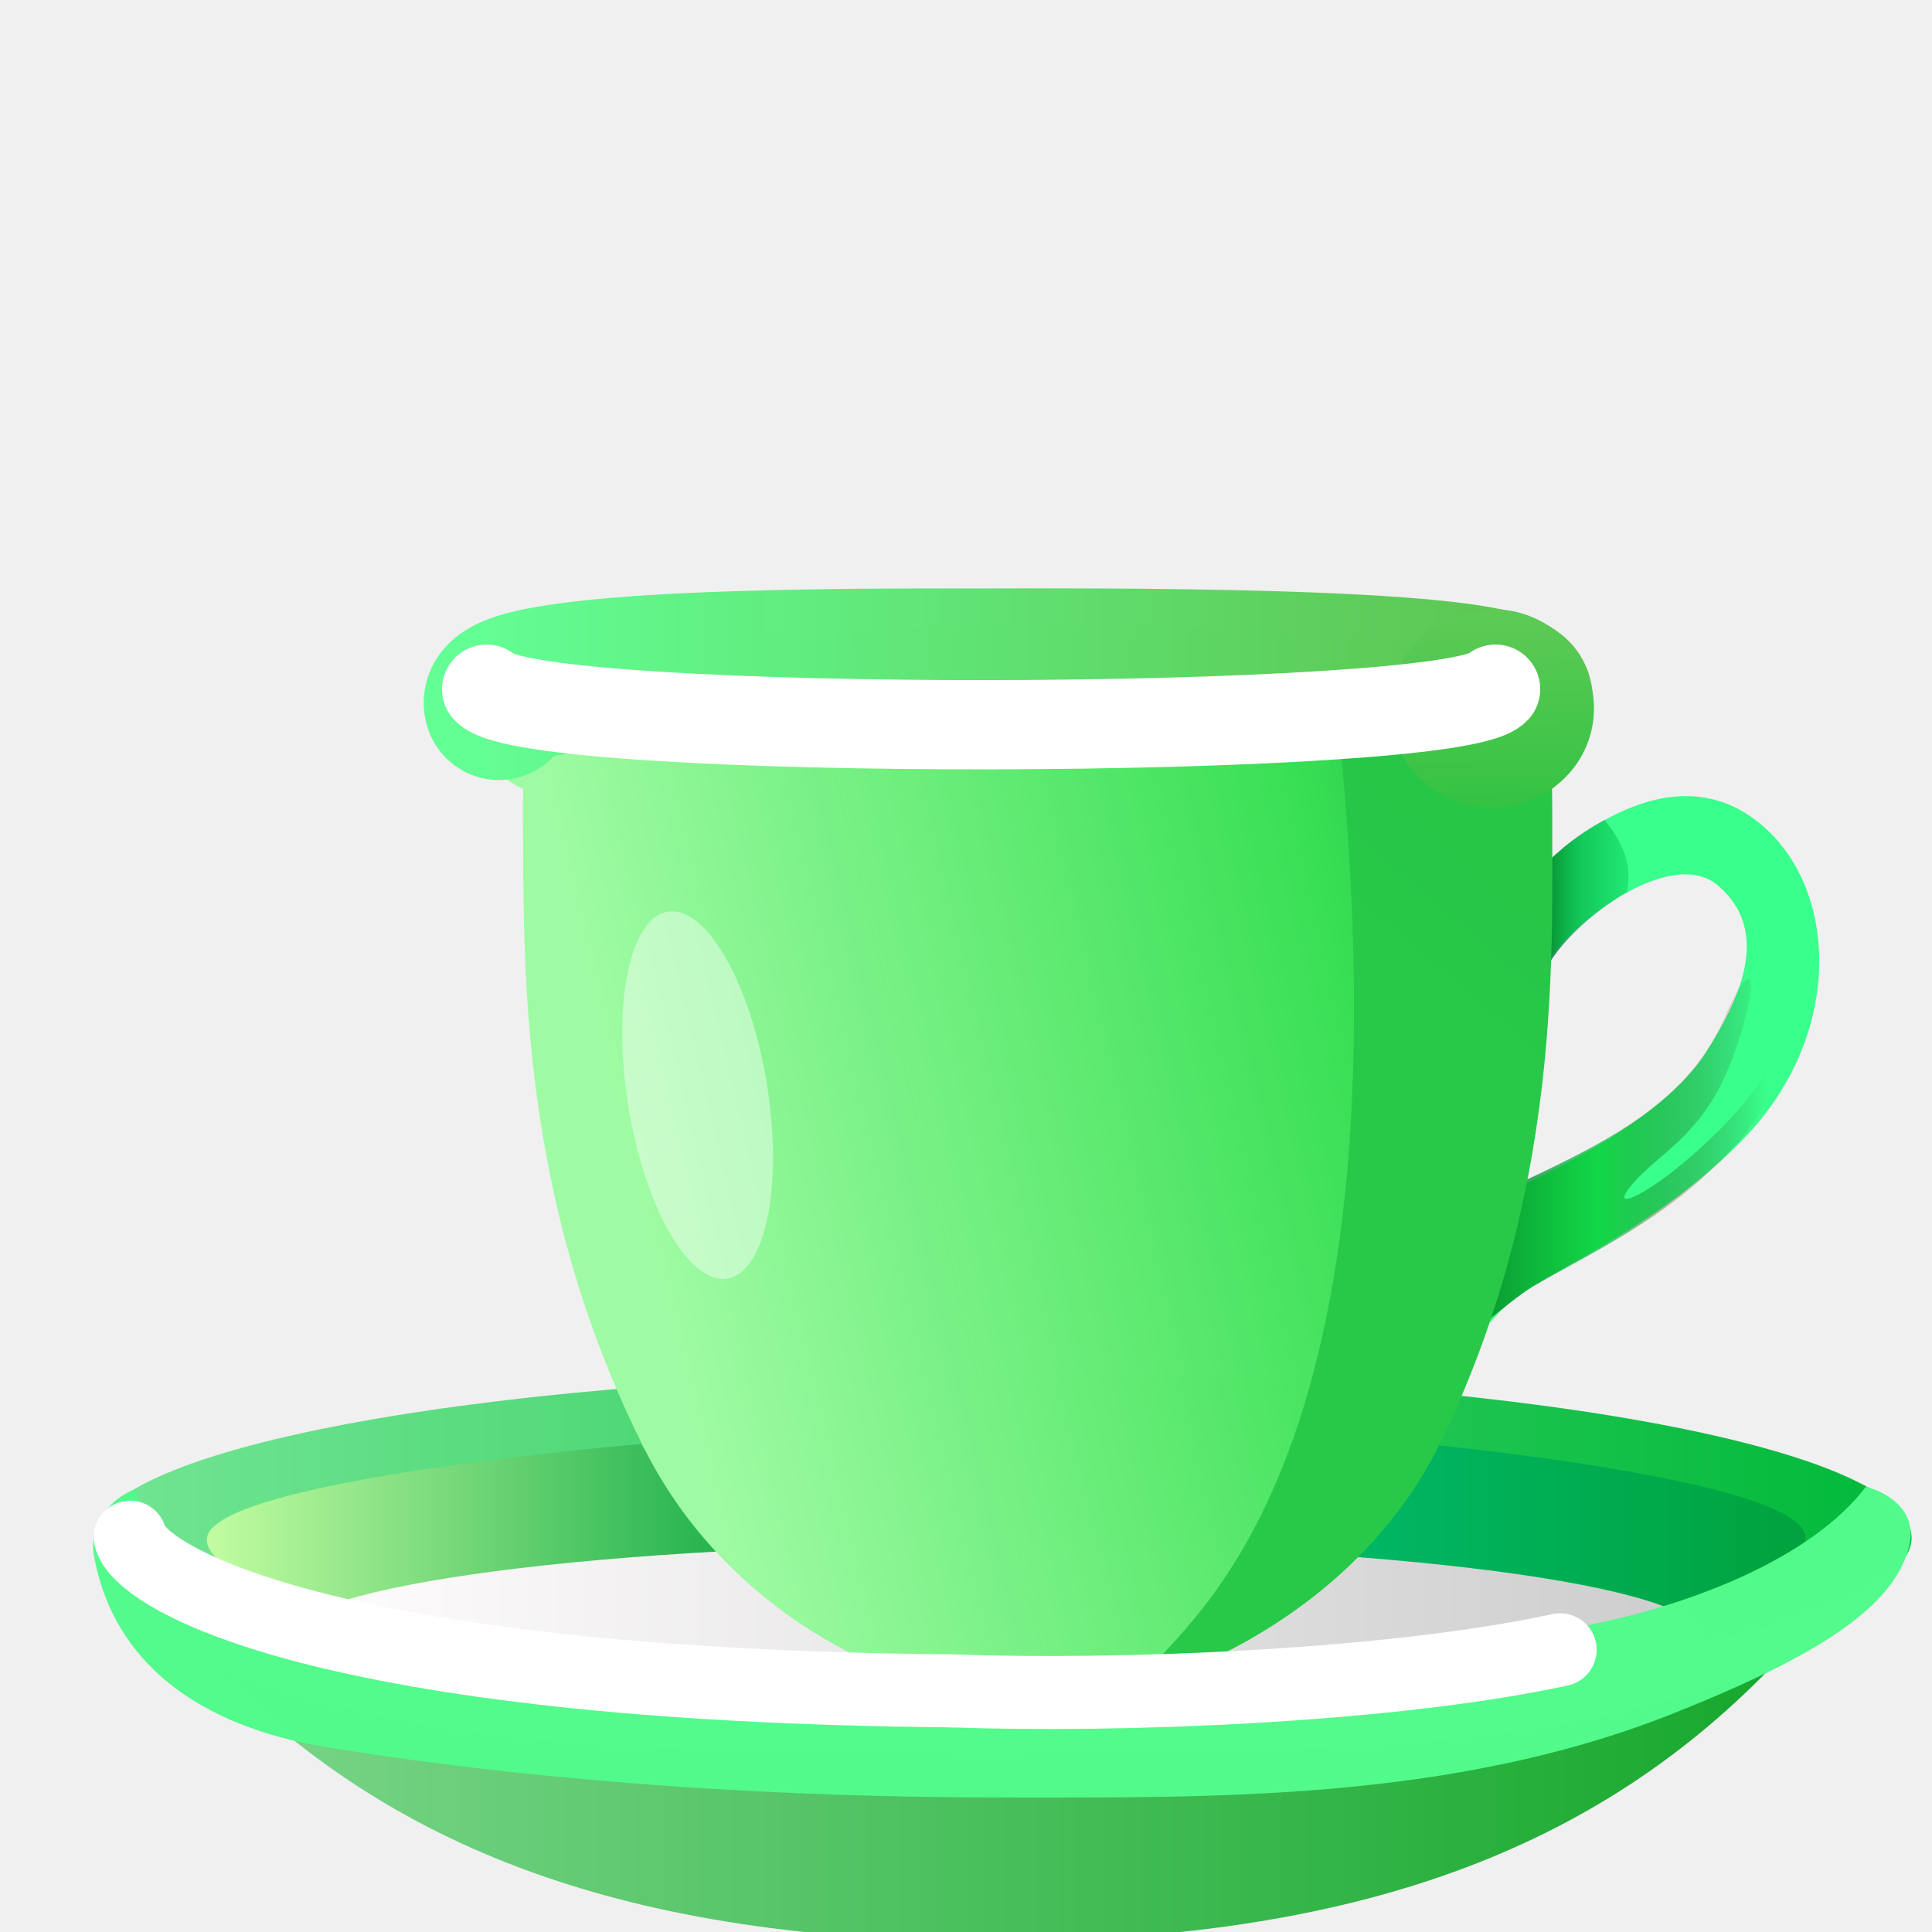
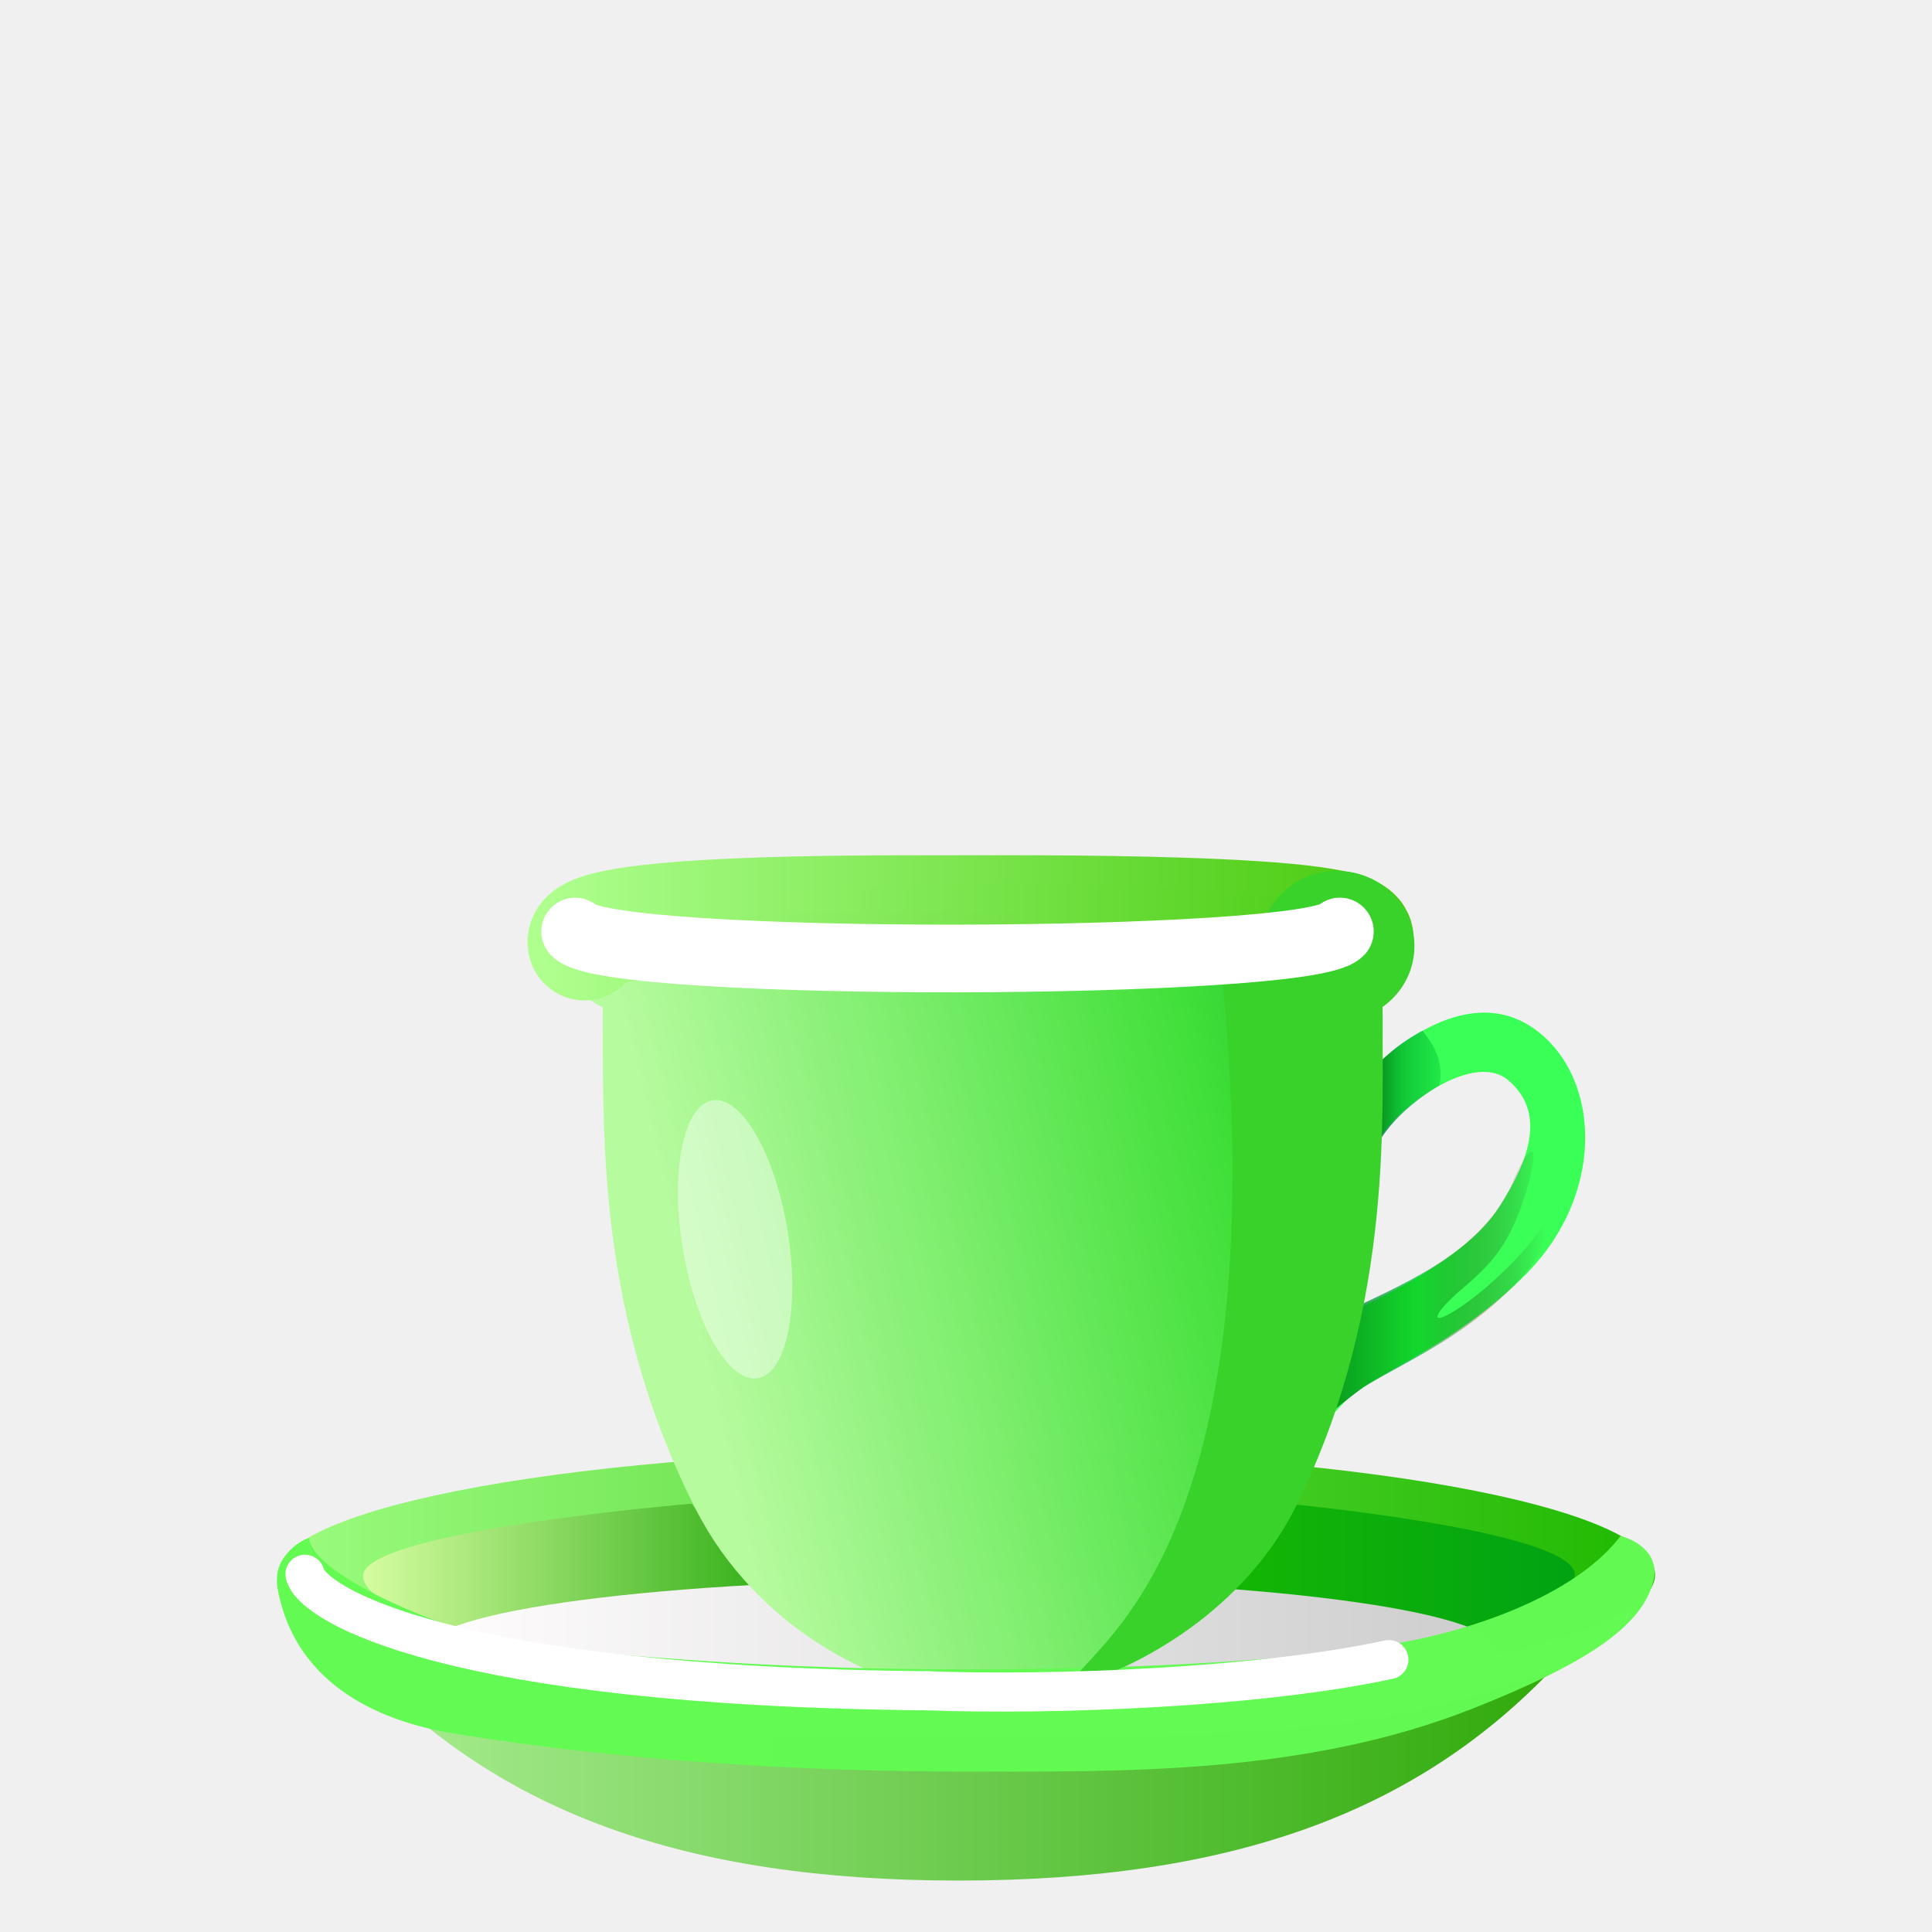
<svg xmlns="http://www.w3.org/2000/svg" xmlns:xlink="http://www.w3.org/1999/xlink" width="90" height="90" viewBox="0 0 23.812 23.812" version="1.1" id="svg2787">
  <defs id="defs2784">
-     <linearGradient id="linearGradient23646">
-       <stop style="stop-color:#35c344;stop-opacity:1;" offset="0" id="stop23642" />
-       <stop style="stop-color:#5dca56;stop-opacity:1;" offset="1" id="stop23644" />
-     </linearGradient>
-     <linearGradient id="linearGradient17113">
-       <stop style="stop-color:#28c949;stop-opacity:1;" offset="0" id="stop17109" />
-       <stop style="stop-color:#27c648;stop-opacity:1;" offset="0.497" id="stop17117" />
-       <stop style="stop-color:#27c645;stop-opacity:1;" offset="1" id="stop17111" />
+     <linearGradient id="linearGradient38941">
+       <stop style="stop-color:#000000;stop-opacity:1;" offset="0" id="stop38937" />
+       <stop style="stop-color:#000000;stop-opacity:0;" offset="1" id="stop38939" />
    </linearGradient>
    <linearGradient id="linearGradient9308">
-       <stop style="stop-color:#7bd68a;stop-opacity:1;" offset="0" id="stop9306" />
-       <stop style="stop-color:#17a82d;stop-opacity:0.998;" offset="1" id="stop9304" />
+       <stop style="stop-color:#a9ed91;stop-opacity:1;" offset="0" id="stop9306" />
+       <stop style="stop-color:#30aa0b;stop-opacity:0.998;" offset="1" id="stop9304" />
    </linearGradient>
    <linearGradient id="linearGradient116948">
-       <stop style="stop-color:#63ff95;stop-opacity:1;" offset="0" id="stop116944" />
-       <stop style="stop-color:#5cc24d;stop-opacity:0.993;" offset="1" id="stop116946" />
+       <stop style="stop-color:#aeff8d;stop-opacity:1;" offset="0" id="stop116944" />
+       <stop style="stop-color:#47ca0d;stop-opacity:0.993;" offset="1" id="stop116946" />
    </linearGradient>
    <linearGradient id="linearGradient108022">
-       <stop style="stop-color:#9ffba3;stop-opacity:1;" offset="0.043" id="stop108016" />
-       <stop style="stop-color:#37df53;stop-opacity:0.995;" offset="0.738" id="stop108018" />
-       <stop style="stop-color:#1cb640;stop-opacity:0.996;" offset="0.967" id="stop108020" />
+       <stop style="stop-color:#b7fb9f;stop-opacity:1;" offset="0.043" id="stop108016" />
+       <stop style="stop-color:#3edf37;stop-opacity:0.995;" offset="0.738" id="stop108018" />
+       <stop style="stop-color:#1cb62f;stop-opacity:0.996;" offset="0.967" id="stop108020" />
    </linearGradient>
    <linearGradient id="linearGradient98243">
-       <stop style="stop-color:#00a23b;stop-opacity:0.998;" offset="0" id="stop98241" />
-       <stop style="stop-color:#c8ffa5;stop-opacity:1;" offset="1" id="stop98239" />
+       <stop style="stop-color:#16a200;stop-opacity:0.998;" offset="0" id="stop98241" />
+       <stop style="stop-color:#dbffa5;stop-opacity:1;" offset="1" id="stop98239" />
    </linearGradient>
    <linearGradient id="linearGradient98115">
-       <stop style="stop-color:#72e593;stop-opacity:1;" offset="0" id="stop98111" />
-       <stop style="stop-color:#00b939;stop-opacity:1;" offset="1" id="stop98113" />
+       <stop style="stop-color:#9cfc7f;stop-opacity:1;" offset="0" id="stop98111" />
+       <stop style="stop-color:#20b900;stop-opacity:1;" offset="1" id="stop98113" />
    </linearGradient>
    <linearGradient xlink:href="#linearGradient29522" id="linearGradient31309" gradientUnits="userSpaceOnUse" gradientTransform="matrix(0.7932409,-0.6089079,0.7932409,0.6089079,4.892518,-8.867114)" x1="14.228" y1="-29.19" x2="3.659" y2="-18.62" />
    <linearGradient id="linearGradient29522">
      <stop style="stop-color:#d4a125;stop-opacity:1;" offset="0" id="stop29518" />
      <stop style="stop-color:#edd495;stop-opacity:1;" offset="1" id="stop29520" />
    </linearGradient>
    <linearGradient xlink:href="#linearGradient29522" id="linearGradient31385" gradientUnits="userSpaceOnUse" gradientTransform="matrix(-0.7932409,-0.6089079,-0.7932409,0.6089079,5.107999,-8.867114)" x1="14.228" y1="-29.19" x2="3.659" y2="-18.62" />
    <linearGradient xlink:href="#linearGradient29522" id="linearGradient29605" gradientUnits="userSpaceOnUse" gradientTransform="matrix(0.8001375,-0.6190755,0.8001375,0.6190755,17.50946,-0.3688092)" x1="14.228" y1="-29.19" x2="3.659" y2="-18.62" />
    <linearGradient id="linearGradient21068">
      <stop style="stop-color:#19723e;stop-opacity:1;" offset="0" id="stop21062" />
      <stop style="stop-color:#2dcf67;stop-opacity:0.824;" offset="0.515" id="stop21064" />
      <stop style="stop-color:#cf2d2d;stop-opacity:0;" offset="1" id="stop21066" />
    </linearGradient>
    <linearGradient id="linearGradient21076">
      <stop style="stop-color:#1e884f;stop-opacity:1;" offset="0.038" id="stop21070" />
      <stop style="stop-color:#17b682;stop-opacity:0.749;" offset="0.455" id="stop21072" />
      <stop style="stop-color:#69dec4;stop-opacity:0.7;" offset="1" id="stop21074" />
    </linearGradient>
-     <radialGradient xlink:href="#linearGradient10987" id="radialGradient10989" cx="182.714" cy="129.24" fx="182.714" fy="129.24" r="73.186" gradientTransform="matrix(0.1459242,-0.00321448,0.00112825,0.04982063,-17.48404,14.95653)" gradientUnits="userSpaceOnUse" />
+     <radialGradient xlink:href="#linearGradient10987" id="radialGradient10989" cx="182.714" cy="129.24" fx="182.714" fy="129.24" r="73.186" gradientTransform="matrix(0.1105985,-0.00243631,8.5512011e-4,0.03775991,-10.70803,16.37947)" gradientUnits="userSpaceOnUse" />
    <linearGradient id="linearGradient10987">
      <stop style="stop-color:#b6fed6;stop-opacity:0.998;" offset="0" id="stop10985" />
      <stop style="stop-color:#01ee75;stop-opacity:1;" offset="1" id="stop10983" />
    </linearGradient>
-     <linearGradient xlink:href="#linearGradient25653" id="linearGradient25655" x1="236.925" y1="58.199" x2="274.217" y2="58.199" gradientUnits="userSpaceOnUse" gradientTransform="matrix(0.1948175,0,0,0.1787159,-30.96808,8.667164)" />
+     <linearGradient xlink:href="#linearGradient25653" id="linearGradient25655" x1="236.925" y1="58.199" x2="274.217" y2="58.199" gradientUnits="userSpaceOnUse" gradientTransform="matrix(0.1476555,0,0,0.1354519,-20.92782,11.61265)" />
    <linearGradient id="linearGradient25653">
-       <stop style="stop-color:#00bc70;stop-opacity:1;" offset="0" id="stop25649" />
-       <stop style="stop-color:#00a23b;stop-opacity:0.998;" offset="1" id="stop25651" />
+       <stop style="stop-color:#19bc00;stop-opacity:1;" offset="0" id="stop25649" />
+       <stop style="stop-color:#00a214;stop-opacity:0.998;" offset="1" id="stop25651" />
    </linearGradient>
-     <linearGradient xlink:href="#linearGradient25665" id="linearGradient25667" x1="175.371" y1="67.037" x2="264.754" y2="67.037" gradientUnits="userSpaceOnUse" gradientTransform="matrix(0.1948145,0,0,0.08206342,-30.60122,14.66624)" />
+     <linearGradient xlink:href="#linearGradient25665" id="linearGradient25667" x1="175.371" y1="67.037" x2="264.754" y2="67.037" gradientUnits="userSpaceOnUse" gradientTransform="matrix(0.1476532,0,0,0.06219728,-20.64977,16.15945)" />
    <linearGradient id="linearGradient25665">
      <stop style="stop-color:#fffdfd;stop-opacity:1;" offset="0" id="stop25661" />
      <stop style="stop-color:#cdcdcd;stop-opacity:1;" offset="1" id="stop25663" />
    </linearGradient>
    <linearGradient xlink:href="#linearGradient21068" id="linearGradient24354" gradientUnits="userSpaceOnUse" gradientTransform="matrix(0.8520488,0,0,0.8945853,-0.739344,-1.340035)" x1="22.327" y1="17.517" x2="28.831" y2="17.517" />
    <linearGradient xlink:href="#linearGradient21076" id="linearGradient24356" gradientUnits="userSpaceOnUse" gradientTransform="matrix(0.8520488,0,0,0.8945853,-0.739344,-1.340035)" x1="24.563" y1="12.671" x2="26.244" y2="12.671" />
-     <linearGradient xlink:href="#linearGradient98115" id="linearGradient98117" x1="1.156" y1="19.251" x2="23.559" y2="19.251" gradientUnits="userSpaceOnUse" gradientTransform="translate(0,-0.2976567)" />
-     <linearGradient xlink:href="#linearGradient98243" id="linearGradient98211" gradientUnits="userSpaceOnUse" gradientTransform="matrix(-0.2141661,0,0,0.1787159,61.05535,8.685354)" x1="236.925" y1="58.199" x2="274.217" y2="58.199" />
-     <linearGradient xlink:href="#linearGradient108022" id="linearGradient108013" gradientUnits="userSpaceOnUse" x1="5.924" y1="9.743" x2="19.575" y2="9.743" gradientTransform="matrix(0.9883157,0,-0.2352012,-1,2.360859,18.68471)" />
-     <linearGradient xlink:href="#linearGradient116948" id="linearGradient115056" gradientUnits="userSpaceOnUse" gradientTransform="matrix(0.9822241,0,0,-1.106462,-0.05332639,18.82627)" x1="5.767" y1="9.393" x2="19.633" y2="9.393" />
-     <linearGradient xlink:href="#linearGradient9308" id="linearGradient9310" x1="2.53" y1="21.626" x2="21.87" y2="21.626" gradientUnits="userSpaceOnUse" gradientTransform="matrix(1,0,0,1.331871,0.03209934,-6.602161)" />
-     <linearGradient xlink:href="#linearGradient17113" id="linearGradient17115" x1="16.579" y1="12.033" x2="18.801" y2="9.454" gradientUnits="userSpaceOnUse" />
-     <linearGradient xlink:href="#linearGradient23646" id="linearGradient23648" x1="18.57" y1="9.889" x2="18.523" y2="7.574" gradientUnits="userSpaceOnUse" />
+     <linearGradient xlink:href="#linearGradient98115" id="linearGradient98117" x1="1.156" y1="19.251" x2="23.559" y2="19.251" gradientUnits="userSpaceOnUse" gradientTransform="matrix(0.7579172,0,0,0.7579172,2.543422,4.81806)" />
+     <linearGradient xlink:href="#linearGradient98243" id="linearGradient98211" gradientUnits="userSpaceOnUse" gradientTransform="matrix(-0.1623202,0,0,0.1354519,48.81832,11.62644)" x1="236.925" y1="58.199" x2="274.217" y2="58.199" />
+     <linearGradient xlink:href="#linearGradient108022" id="linearGradient108013" gradientUnits="userSpaceOnUse" x1="5.924" y1="9.743" x2="19.575" y2="9.743" gradientTransform="matrix(0.7490615,0,-0.178263,-0.7579172,4.332758,19.20512)" />
+     <linearGradient xlink:href="#linearGradient116948" id="linearGradient115056" gradientUnits="userSpaceOnUse" gradientTransform="matrix(0.7444445,0,0,-0.8386065,2.503005,19.31241)" x1="5.767" y1="9.393" x2="19.633" y2="9.393" />
+     <linearGradient xlink:href="#linearGradient9308" id="linearGradient9310" x1="2.53" y1="21.626" x2="21.87" y2="21.626" gradientUnits="userSpaceOnUse" gradientTransform="matrix(0.7579172,0,0,1.009448,2.567751,0.03976765)" />
+     <linearGradient xlink:href="#linearGradient87426" id="linearGradient87428" x1="5.486" y1="8.979" x2="11.86" y2="13.141" gradientUnits="userSpaceOnUse" />
+     <linearGradient id="linearGradient87426">
+       <stop style="stop-color:#befc00;stop-opacity:0.996;" offset="0" id="stop87424" />
+       <stop style="stop-color:#90be01;stop-opacity:1;" offset="1" id="stop87422" />
+     </linearGradient>
+     <linearGradient xlink:href="#linearGradient87400" id="linearGradient87402" x1="12.634" y1="13.584" x2="22.543" y2="6.943" gradientUnits="userSpaceOnUse" />
+     <linearGradient id="linearGradient87400">
+       <stop style="stop-color:#85a916;stop-opacity:1;" offset="0" id="stop87396" />
+       <stop style="stop-color:#c4ff09;stop-opacity:1;" offset="0.881" id="stop87398" />
+     </linearGradient>
+     <linearGradient xlink:href="#linearGradient15170" id="linearGradient15172" x1="-15.649" y1="17.282" x2="2.072" y2="20.393" gradientUnits="userSpaceOnUse" gradientTransform="matrix(0.5499997,0,0,0.5417149,16.95317,11.51363)" />
+     <linearGradient id="linearGradient15170">
+       <stop style="stop-color:#dccd9a;stop-opacity:1;" offset="0" id="stop15166" />
+       <stop style="stop-color:#aa4400;stop-opacity:0.938;" offset="1" id="stop15168" />
+     </linearGradient>
+     <linearGradient xlink:href="#linearGradient17471" id="linearGradient17473" x1="-17.019" y1="7.672" x2="3.442" y2="7.672" gradientUnits="userSpaceOnUse" gradientTransform="matrix(0.5499997,0,0,0.359645,16.95317,13.07209)" />
+     <linearGradient id="linearGradient17471">
+       <stop style="stop-color:#fae8c9;stop-opacity:1;" offset="0" id="stop17467" />
+       <stop style="stop-color:#dc8427;stop-opacity:1;" offset="1" id="stop17469" />
+     </linearGradient>
+     <linearGradient xlink:href="#linearGradient21349" id="linearGradient21351" x1="-15.673" y1="6.808" x2="2.096" y2="6.808" gradientUnits="userSpaceOnUse" gradientTransform="matrix(0.5499997,0,0,0.3543472,16.95317,13.10631)" />
+     <linearGradient id="linearGradient21349">
+       <stop style="stop-color:#c38e66;stop-opacity:1;" offset="0" id="stop21345" />
+       <stop style="stop-color:#8b5b37;stop-opacity:1;" offset="1" id="stop21347" />
+     </linearGradient>
+     <linearGradient xlink:href="#linearGradient87416" id="linearGradient87418" x1="2.73" y1="14.34" x2="13.008" y2="14.34" gradientUnits="userSpaceOnUse" />
+     <linearGradient id="linearGradient87416">
+       <stop style="stop-color:#baf500;stop-opacity:0.996;" offset="0" id="stop87414" />
+       <stop style="stop-color:#84a816;stop-opacity:1;" offset="1" id="stop87412" />
+     </linearGradient>
+     <linearGradient xlink:href="#linearGradient83676" id="linearGradient83678" x1="-7.541" y1="6.482" x2="5.622" y2="6.482" gradientUnits="userSpaceOnUse" gradientTransform="matrix(0.7236181,0,0,1,13.92875,11.04488)" />
+     <linearGradient id="linearGradient83676">
+       <stop style="stop-color:#dbbc94;stop-opacity:1;" offset="0" id="stop83674" />
+       <stop style="stop-color:#d2ac84;stop-opacity:1;" offset="0.396" id="stop83751" />
+       <stop style="stop-color:#8e310a;stop-opacity:1;" offset="1" id="stop83672" />
+     </linearGradient>
+     <linearGradient xlink:href="#linearGradient87436" id="linearGradient87438" x1="6.216" y1="18.923" x2="12.706" y2="15.275" gradientUnits="userSpaceOnUse" />
+     <linearGradient id="linearGradient87436">
+       <stop style="stop-color:#c6ff0e;stop-opacity:1;" offset="0" id="stop87434" />
+       <stop style="stop-color:#93ba18;stop-opacity:1;" offset="1" id="stop87432" />
+     </linearGradient>
+     <linearGradient xlink:href="#linearGradient87408" id="linearGradient87410" x1="13.695" y1="13.447" x2="22.657" y2="13.447" gradientUnits="userSpaceOnUse" />
+     <linearGradient id="linearGradient87408">
+       <stop style="stop-color:#96be19;stop-opacity:1;" offset="0" id="stop87404" />
+       <stop style="stop-color:#bffe00;stop-opacity:0.998;" offset="1" id="stop87406" />
+     </linearGradient>
+     <linearGradient xlink:href="#linearGradient87446" id="linearGradient87448" x1="13.084" y1="15.912" x2="11.437" y2="21.01" gradientUnits="userSpaceOnUse" />
+     <linearGradient id="linearGradient87446">
+       <stop style="stop-color:#56a216;stop-opacity:1;" offset="0" id="stop87442" />
+       <stop style="stop-color:#89ff03;stop-opacity:1;" offset="0.754" id="stop87444" />
+       <stop style="stop-color:#97ff21;stop-opacity:1;" offset="0.99" id="stop32348" />
+     </linearGradient>
+     <radialGradient xlink:href="#linearGradient88274" id="radialGradient23030-7-7-2-0-2" cx="15.861" cy="-2.631" fx="15.861" fy="-2.631" r="1.865" gradientTransform="matrix(1.222499,0.3662561,-0.880079,1.182931,-13.53777,3.53111)" gradientUnits="userSpaceOnUse" />
+     <linearGradient id="linearGradient88274">
+       <stop style="stop-color:#ffe509;stop-opacity:1;" offset="0" id="stop88268" />
+       <stop style="stop-color:#ffdd09;stop-opacity:1;" offset="0.23" id="stop91651" />
+       <stop style="stop-color:#ff2121;stop-opacity:1;" offset="0.593" id="stop88272" />
+     </linearGradient>
+     <radialGradient xlink:href="#linearGradient88274" id="radialGradient23030-7-7-2-0-2-6" cx="15.861" cy="-2.631" fx="15.861" fy="-2.631" r="1.865" gradientTransform="matrix(1.222499,0.3662561,-0.880079,1.182931,-13.53777,3.53111)" gradientUnits="userSpaceOnUse" />
+     <radialGradient xlink:href="#linearGradient88274" id="radialGradient23030-7-7-2-0-2-6-0" cx="15.861" cy="-2.631" fx="15.861" fy="-2.631" r="1.865" gradientTransform="matrix(1.222499,0.3662561,-0.880079,1.182931,-13.53777,3.53111)" gradientUnits="userSpaceOnUse" />
+     <linearGradient xlink:href="#linearGradient38941" id="linearGradient38943" x1="6.512" y1="11.435" x2="17.422" y2="11.435" gradientUnits="userSpaceOnUse" />
  </defs>
  <g id="layer1">
-     <path id="path2261" style="fill:url(#linearGradient9310);fill-opacity:1;fill-rule:evenodd;stroke-width:0.035" d="m 2.562,20.475 c 2.204,2.319 5.184,3.451 9.67,3.451 4.486,-7e-6 7.466,-1.132 9.67,-3.451 -2.878,1.255 -6.437,1.075 -9.67,1.126 -3.233,-0.051 -6.792,0.129 -9.67,-1.126 z" />
    <g id="g117847" transform="translate(-85.68201,-18.42902)">
      <path id="rect29651" style="fill:#b89644;fill-opacity:1;fill-rule:evenodd;stroke-width:0.253" d="m -35.605,27.319 c -0.493,-1e-6 -0.985,0.145 -1.362,0.435 l -11.147,8.557 h 0.002 V 52.708 h 25.015 V 36.311 h 0.002 L -34.243,27.754 c -0.377,-0.29 -0.87,-0.435 -1.363,-0.435 z" />
      <rect style="mix-blend-mode:multiply;fill:#ddd3d3;fill-opacity:1;fill-rule:evenodd;stroke-width:0.259" id="rect31549-1" width="22.808" height="19.408" x="-46.973" y="31.063" />
      <rect style="fill:#ffffff;fill-rule:evenodd;stroke-width:0.265" id="rect31549" width="22.101" height="20.893" x="-46.656" y="31.253" />
      <text xml:space="preserve" style="font-style:normal;font-weight:normal;font-size:15.525px;line-height:1.25;font-family:sans-serif;fill:#000000;fill-opacity:1;stroke:none;stroke-width:0.243" x="-31.271" y="52.283" id="text33454" transform="matrix(0.9981024,0.2998089,-0.2238531,0.9346605,0,0)">
        <tspan id="tspan33452" style="font-style:normal;font-variant:normal;font-weight:bold;font-stretch:normal;font-size:15.525px;font-family:Amiri;-inkscape-font-specification:'Amiri Bold';fill:#ff2e2e;fill-opacity:1;stroke-width:0.243" x="-31.271" y="52.283">@</tspan>
      </text>
      <path id="path31562" style="mix-blend-mode:normal;fill:#c5a761;fill-opacity:1;stroke:#000000;stroke-width:0;stroke-linecap:butt;stroke-linejoin:miter;stroke-dasharray:none;stroke-opacity:1" d="m -24.548,36.496 -11.088,7.975 -11.019,-7.925 v 2.948 l 9.954,8.797 h 1.995 l -0.003,-0.05 h 0.208 l 9.953,-8.798 z" />
      <g id="g31560" transform="matrix(1,0,0,0.991651,-40.60526,66.98862)">
        <g id="g31553">
          <path id="rect29033-76-4" style="fill:url(#linearGradient31309);fill-opacity:1;fill-rule:evenodd;stroke-width:0.295" d="m -7.509,-30.936 v 16.535 c 0.453,10e-7 0.906,-0.133 1.253,-0.399 l 10.25,-7.868 -10.25,-7.868 c -0.347,-0.266 -0.8,-0.399 -1.253,-0.399 z" />
          <path id="rect29033-76-4-0" style="fill:url(#linearGradient31385);fill-opacity:1;fill-rule:evenodd;stroke-width:0.295" d="m 17.51,-30.936 v 16.535 c -0.453,10e-7 -0.906,-0.133 -1.253,-0.399 L 6.007,-22.668 16.257,-30.537 c 0.347,-0.266 0.8,-0.399 1.253,-0.399 z" />
        </g>
        <path id="rect29033-76-0" style="fill:#b89644;fill-opacity:1;fill-rule:evenodd;stroke-width:0.319" d="m 5,-23.668 c -0.473,-1e-6 -0.945,0.149 -1.307,0.448 l -10.696,8.82 H 17.003 L 6.307,-23.221 C 5.945,-23.519 5.473,-23.668 5,-23.668 Z" />
        <path id="rect29033-76" style="fill:url(#linearGradient29605);fill-opacity:1;fill-rule:evenodd;stroke-width:0.299" d="m 5,-22.806 c -0.457,-1e-6 -0.913,0.135 -1.264,0.406 l -10.339,8 H 16.603 L 6.264,-22.4 c -0.35,-0.271 -0.807,-0.406 -1.264,-0.406 z" />
      </g>
    </g>
-     <ellipse style="fill:url(#linearGradient98117);fill-opacity:1;fill-rule:evenodd;stroke-width:0.048" id="path2228-4" cx="12.358" cy="18.953" rx="11.202" ry="2.025" />
-     <path style="fill:url(#radialGradient10989);fill-opacity:1;fill-rule:evenodd;stroke-width:0.047" id="path2228" d="m 22.979,19.016 a 10.682,1.447 0 0 1 -0.026,0.1 L 12.297,19.016 Z" />
-     <path style="fill:url(#linearGradient25655);fill-opacity:1;stroke:#e8e8e8;stroke-width:0;stroke-linecap:square;stroke-linejoin:round;stroke-miterlimit:8;stroke-dasharray:none;stroke-opacity:1;paint-order:fill markers stroke;stop-color:#000000" d="m 17.392,17.78 c 0,0 4.778,0.435 4.86,1.158 0.057,0.498 -1.941,1.597 -5.721,1.347 -2.876,-0.19 -0.234,-0.894 -0.234,-0.894 z" id="path25647" />
-     <path style="fill:url(#linearGradient98211);fill-opacity:1;stroke:#e8e8e8;stroke-width:0;stroke-linecap:square;stroke-linejoin:round;stroke-miterlimit:8;stroke-dasharray:none;stroke-opacity:1;paint-order:fill markers stroke;stop-color:#000000" d="m 7.893,17.798 c 0,0 -5.252,0.435 -5.343,1.158 -0.063,0.498 2.134,1.597 6.289,1.347 3.162,-0.19 0.257,-0.894 0.257,-0.894 z" id="path25647-2" />
-     <ellipse style="fill:url(#linearGradient25667);fill-opacity:1;fill-rule:evenodd;stroke-width:0.051" id="path25659" cx="12.27" cy="20.168" rx="8.707" ry="1.137" />
-     <path id="rect101441-2" style="fill:url(#linearGradient108013);stroke:#9d9d9d;stroke-width:0;stroke-miterlimit:8;paint-order:fill markers stroke;stop-color:#000000" d="M 13.046 7.71 C 10.815 7.704 8.717 7.854 6.646 8.023 C 6.282 8.052 5.936 8.354 5.953 8.74 L 5.97 9.135 C 5.981 9.401 6.196 9.613 6.449 9.726 C 6.445 9.827 6.443 9.943 6.445 10.085 C 6.463 11.792 6.356 14.735 7.957 17.885 C 8.932 19.804 10.992 20.956 12.786 20.956 C 14.581 20.956 16.641 19.804 17.616 17.885 C 19.217 14.735 19.11 11.792 19.129 10.085 C 19.13 9.93 19.128 9.803 19.123 9.696 C 19.272 9.581 19.367 9.407 19.368 9.194 L 19.37 8.748 C 19.373 8.362 18.915 8.119 18.54 8.07 C 16.595 7.813 14.781 7.714 13.046 7.71 z " />
-     <g id="g29586" transform="matrix(0.7670222,0,0,0.7670222,3.493352,3.419909)">
-       <path style="fill:#39ff8c;fill-opacity:1;stroke:#000000;stroke-width:0;stroke-linecap:butt;stroke-linejoin:miter;stroke-dasharray:none;stroke-opacity:1" d="m 20.031,9.659 c 0.645,-0.677 2.393,-2.095 3.798,-0.795 1.175,1.087 1.197,3.352 -0.353,4.962 -1.55,1.611 -3.393,2.177 -3.956,2.822 -0.564,0.644 -0.869,0.413 -1.038,0.208 -0.017,-1.262 0.457,-1.768 0.93,-2.05 1.014,-0.439 2.762,-1.288 3.438,-2.343 0.676,-1.054 0.986,-2.022 0.197,-2.695 -0.789,-0.673 -2.564,0.734 -2.874,1.466 -0.337,0.797 -0.754,-0.931 -0.197,-1.516 z" id="path66789-2-1-7" />
+     <path id="path2261" style="fill:url(#linearGradient9310);fill-opacity:1;fill-rule:evenodd;stroke-width:0.027" d="m 4.485,20.562 c 1.671,1.758 3.929,2.616 7.329,2.616 3.4,-5e-6 5.658,-0.858 7.329,-2.616 -2.181,0.951 -4.878,0.814 -7.329,0.853 -2.45,-0.039 -5.148,0.098 -7.329,-0.853 z" />
+     <ellipse style="fill:url(#linearGradient98117);fill-opacity:1;fill-rule:evenodd;stroke-width:0.036" id="path2228-4" cx="11.909" cy="19.409" rx="8.49" ry="1.535" />
+     <path style="fill:url(#radialGradient10989);fill-opacity:1;fill-rule:evenodd;stroke-width:0.035" id="path2228" d="m 19.96,19.456 a 8.096,1.097 0 0 1 -0.019,0.076 l -8.077,-0.076 z" />
+     <path style="fill:url(#linearGradient25655);fill-opacity:1;stroke:#e8e8e8;stroke-width:0;stroke-linecap:square;stroke-linejoin:round;stroke-miterlimit:8;stroke-dasharray:none;stroke-opacity:1;paint-order:fill markers stroke;stop-color:#000000" d="m 15.725,18.519 c 0,0 3.621,0.33 3.684,0.877 0.043,0.378 -1.471,1.211 -4.336,1.021 -2.18,-0.144 -0.177,-0.677 -0.177,-0.677 z" id="path25647" />
+     <path style="fill:url(#linearGradient98211);fill-opacity:1;stroke:#e8e8e8;stroke-width:0;stroke-linecap:square;stroke-linejoin:round;stroke-miterlimit:8;stroke-dasharray:none;stroke-opacity:1;paint-order:fill markers stroke;stop-color:#000000" d="m 8.525,18.533 c 0,0 -3.981,0.33 -4.05,0.877 -0.048,0.378 1.618,1.211 4.767,1.021 2.396,-0.144 0.195,-0.677 0.195,-0.677 z" id="path25647-2" />
+     <ellipse style="fill:url(#linearGradient25667);fill-opacity:1;fill-rule:evenodd;stroke-width:0.039" id="path25659" cx="11.843" cy="20.329" rx="6.599" ry="0.862" />
+     <path id="rect101441-2" style="fill:url(#linearGradient108013);stroke:#9d9d9d;stroke-width:0;stroke-miterlimit:8;paint-order:fill markers stroke;stop-color:#000000" d="m 12.431,10.887 c -1.691,-0.004 -3.281,0.109 -4.851,0.237 -0.275,0.022 -0.538,0.251 -0.525,0.544 l 0.013,0.3 c 0.009,0.201 0.172,0.362 0.363,0.448 -0.003,0.077 -0.004,0.165 -0.003,0.272 0.014,1.294 -0.067,3.524 1.146,5.911 0.739,1.455 2.301,2.328 3.66,2.328 1.36,0 2.922,-0.873 3.661,-2.328 1.213,-2.387 1.132,-4.618 1.146,-5.911 0.001,-0.118 -2.04e-4,-0.214 -0.004,-0.295 0.113,-0.088 0.185,-0.219 0.186,-0.38 l 0.002,-0.338 c 0.002,-0.293 -0.345,-0.477 -0.629,-0.514 -1.474,-0.195 -2.85,-0.27 -4.165,-0.273 z" />
+     <g id="g29586" transform="matrix(0.5813394,0,0,0.5813394,5.191094,7.635667)">
+       <path style="fill:#39ff57;fill-opacity:1;stroke:#000000;stroke-width:0;stroke-linecap:butt;stroke-linejoin:miter;stroke-dasharray:none;stroke-opacity:1" d="m 20.031,9.659 c 0.645,-0.677 2.393,-2.095 3.798,-0.795 1.175,1.087 1.197,3.352 -0.353,4.962 -1.55,1.611 -3.393,2.177 -3.956,2.822 -0.564,0.644 -0.869,0.413 -1.038,0.208 -0.017,-1.262 0.457,-1.768 0.93,-2.05 1.014,-0.439 2.762,-1.288 3.438,-2.343 0.676,-1.054 0.986,-2.022 0.197,-2.695 -0.789,-0.673 -2.564,0.734 -2.874,1.466 -0.337,0.797 -0.754,-0.931 -0.197,-1.516 z" id="path66789-2-1-7" />
      <path style="mix-blend-mode:multiply;fill:url(#linearGradient24354);fill-opacity:1;stroke:#000000;stroke-width:0;stroke-linecap:butt;stroke-linejoin:miter;stroke-dasharray:none;stroke-opacity:1" d="m 19.664,14.645 c 1.436,-0.675 2.858,-1.318 3.471,-2.701 0.359,-0.879 0.635,-0.961 0.296,0.169 -0.339,1.13 -0.737,1.548 -1.355,2.071 -0.618,0.523 -0.757,0.858 -0.08,0.418 0.677,-0.439 1.672,-1.432 1.811,-1.851 0.139,-0.418 0.426,0.188 -0.463,1.182 -1.064,1.189 -2.38,1.755 -3.28,2.288 -0.343,0.203 -1.374,1.134 -1.698,1.207 -0.18,0.041 -0.003,-0.019 0.003,-0.211 0.581,-1.892 0.005,-1.772 1.294,-2.572 z" id="path68033-3-0-8" />
      <path style="mix-blend-mode:multiply;fill:url(#linearGradient24356);fill-opacity:1;stroke:#000000;stroke-width:0;stroke-linecap:butt;stroke-linejoin:miter;stroke-dasharray:none;stroke-opacity:1" d="m 21.227,8.716 c 0.193,0.241 0.475,0.622 0.36,1.163 0,0 -0.905,0.501 -1.32,1.261 -0.183,0.335 -0.138,-1.19 0.052,-1.752 0.366,-0.359 0.642,-0.523 0.908,-0.671 z" id="path68035-7-4-7" />
    </g>
-     <path id="path1298" style="color:#000000;fill:#53fa8c;fill-opacity:0.996;fill-rule:evenodd;stroke-width:0.273;-inkscape-stroke:none" d="m 22.997,18.325 c -0.664,0.874 -2.17,1.486 -3.634,1.744 -1.426,0.251 -3.952,0.422 -6.921,0.423 v -0.001 c -0.013,0 -0.025,0.001 -0.038,0.001 -0.013,0 -0.025,-0.001 -0.037,-0.001 v 0.001 c -2.963,-0.001 -4.804,-0.163 -6.944,-0.353 -1.247,-0.123 -3.704,-1.149 -3.752,-1.781 -0.163,0.033 -0.599,0.334 -0.513,0.816 0.235,1.309 1.28,2.103 2.884,2.363 2.788,0.453 5.755,0.617 8.299,0.617 2.544,0 5.537,0.057 8.28,-1.035 1.767,-0.703 2.715,-1.302 2.908,-2.053 0.128,-0.501 -0.37,-0.708 -0.533,-0.741 z" />
-     <path style="fill:none;fill-opacity:1;stroke:#ffffff;stroke-width:0.9;stroke-linecap:round;stroke-linejoin:round;stroke-miterlimit:8;stroke-dasharray:none;stroke-opacity:1;paint-order:fill markers stroke;stop-color:#000000" d="m 1.604,18.946 c 0.117,0.491 2.339,1.824 10.126,1.894" id="path53716" />
-     <ellipse style="fill:#ffffff;fill-opacity:0.434;fill-rule:evenodd;stroke-width:0.319" id="path105169" cx="5.954" cy="16.01" rx="0.883" ry="2.283" transform="matrix(0.9282051,-0.372069,0.191838,0.9814266,0,0)" />
-     <path style="fill:#000000;fill-opacity:0;stroke:url(#linearGradient115056);stroke-width:1.848;stroke-linecap:round;stroke-miterlimit:8;stroke-dasharray:none;stroke-opacity:1;paint-order:fill markers stroke;stop-color:#000000" d="M 6.151,8.69 C 5.972,8.147 10.829,8.177 11.966,8.177 c 1.137,0 7.086,-0.054 6.724,0.476" id="path112163-1" />
-     <path id="path16745-9" style="fill:url(#linearGradient17115);fill-opacity:1;stroke:#0e0e0e;stroke-width:0;stroke-linecap:square;stroke-linejoin:round;stroke-miterlimit:8;stroke-dasharray:none;stroke-opacity:1;paint-order:fill markers stroke;stop-color:#000000" d="m 18.989,8.708 c -0.072,-0.004 -0.167,0.108 -0.275,0.195 -0.323,0.259 -1.014,0.296 -1.572,0.328 -0.676,0.039 -0.006,0.068 -0.609,0.09 0.891,9.477 -2.328,10.852 -2.5,11.462 1.427,-0.406 2.962,-1.445 3.717,-2.997 1.6,-3.294 1.362,-6.405 1.38,-8.19 0.007,-0.687 -0.047,-0.883 -0.14,-0.887 z" />
-     <ellipse style="fill:url(#linearGradient23648);fill-opacity:1;fill-rule:evenodd;stroke-width:0.265" id="path20941" cx="18.389" cy="8.731" rx="1.257" ry="1.224" />
-     <path style="fill:none;fill-opacity:1;stroke:#ffffff;stroke-width:1.1;stroke-linecap:round;stroke-linejoin:round;stroke-miterlimit:8;stroke-dasharray:none;stroke-opacity:1;paint-order:fill markers stroke;stop-color:#000000" d="m 5.998,8.494 c 0.565,0.603 11.892,0.566 12.435,0" id="path11234" />
-     <path style="fill:#53fab0;fill-opacity:0.996;stroke:#ffffff;stroke-width:0.9;stroke-linecap:round;stroke-linejoin:round;stroke-miterlimit:8;stroke-dasharray:none;stroke-opacity:1;paint-order:fill markers stroke;stop-color:#000000" d="m 11.73,20.84 c 2.037,0.075 5.38,-0.049 7.499,-0.506" id="path58475" />
+     <path id="path1298" style="color:#000000;fill:#63fa53;fill-opacity:0.996;fill-rule:evenodd;stroke-width:0.207;-inkscape-stroke:none" d="m 19.973,18.932 c -0.503,0.663 -1.645,1.126 -2.755,1.322 -1.081,0.19 -2.995,0.32 -5.245,0.321 v -7.58e-4 c -0.009,0 -0.019,7.58e-4 -0.029,7.58e-4 -0.009,0 -0.019,-7.58e-4 -0.028,-7.58e-4 v 7.58e-4 C 9.671,20.574 8.276,20.452 6.654,20.308 5.709,20.215 3.846,19.437 3.81,18.958 c -0.124,0.025 -0.454,0.253 -0.389,0.619 0.178,0.992 0.97,1.594 2.185,1.791 2.113,0.343 4.362,0.467 6.29,0.467 1.928,0 4.197,0.043 6.276,-0.785 1.339,-0.533 2.058,-0.987 2.204,-1.556 0.097,-0.379 -0.28,-0.537 -0.404,-0.562 z" />
+     <path style="fill:none;fill-opacity:1;stroke:#ffffff;stroke-width:0.482;stroke-linecap:round;stroke-linejoin:round;stroke-miterlimit:8;stroke-dasharray:none;stroke-opacity:1;paint-order:fill markers stroke;stop-color:#000000" d="m 3.759,19.403 c 0.089,0.372 1.772,1.383 7.675,1.436" id="path53716" />
+     <ellipse style="fill:#ffffff;fill-opacity:0.434;fill-rule:evenodd;stroke-width:0.242" id="path105169" cx="6.069" cy="17.864" rx="0.669" ry="1.73" transform="matrix(0.9282051,-0.372069,0.191838,0.9814266,0,0)" />
+     <path style="fill:url(#linearGradient38943);fill-opacity:1;stroke:url(#linearGradient115056);stroke-width:1.401;stroke-linecap:round;stroke-miterlimit:8;stroke-dasharray:none;stroke-opacity:1;paint-order:fill markers stroke;stop-color:#000000" d="m 7.206,11.63 c -0.136,-0.411 3.545,-0.388 4.407,-0.388 0.862,0 5.371,-0.041 5.097,0.361" id="path112163-1" />
+     <path id="path16745-9" style="fill:#38d22a;fill-opacity:1;stroke:#0e0e0e;stroke-width:0;stroke-linecap:square;stroke-linejoin:round;stroke-miterlimit:8;stroke-dasharray:none;stroke-opacity:1;paint-order:fill markers stroke;stop-color:#000000" d="m 16.935,11.644 c -0.055,-0.003 -0.127,0.082 -0.209,0.148 -0.245,0.196 -0.768,0.224 -1.192,0.249 -0.512,0.03 -0.005,0.052 -0.462,0.068 0.675,7.183 -1.765,8.225 -1.895,8.687 1.082,-0.308 2.245,-1.095 2.817,-2.272 1.213,-2.496 1.032,-4.855 1.046,-6.207 0.005,-0.521 -0.036,-0.669 -0.106,-0.673 z" />
+     <ellipse style="fill:#38d22a;fill-opacity:1;fill-rule:evenodd;stroke-width:0.201" id="path20941" cx="16.48" cy="11.661" rx="0.953" ry="0.927" />
+     <path style="fill:none;fill-opacity:1;stroke:#ffffff;stroke-width:0.834;stroke-linecap:round;stroke-linejoin:round;stroke-miterlimit:8;stroke-dasharray:none;stroke-opacity:1;paint-order:fill markers stroke;stop-color:#000000" d="m 7.089,11.481 c 0.428,0.457 9.013,0.429 9.425,0" id="path11234" />
+     <path style="fill:#53fab0;fill-opacity:0.996;stroke:#ffffff;stroke-width:0.482;stroke-linecap:round;stroke-linejoin:round;stroke-miterlimit:8;stroke-dasharray:none;stroke-opacity:1;paint-order:fill markers stroke;stop-color:#000000" d="m 11.434,20.839 c 1.544,0.057 4.077,-0.037 5.684,-0.384" id="path58475" />
+     <g id="g36837" transform="translate(-24.1684,-1.145366)">
+       <path style="fill:url(#linearGradient87428);fill-opacity:1;stroke:#000000;stroke-width:0;stroke-linecap:butt;stroke-linejoin:miter;stroke-dasharray:none;stroke-opacity:1" d="M 13.655,15.714 C 13.828,13.514 13.949,11.47 11.133,9.921 8.317,8.372 5.252,8.23 5.252,8.23 c 0,0 2.117,4.413 8.403,7.483 z" id="path21682" />
+       <path style="fill:url(#linearGradient87402);fill-opacity:1;stroke:#000000;stroke-width:0;stroke-linecap:butt;stroke-linejoin:miter;stroke-dasharray:none;stroke-opacity:1" d="m 13.644,15.94 c -0.2,-2.388 -1.229,-4.197 1.508,-6.117 2.737,-1.921 4.372,-1.955 7.298,-2.243 -2.353,2.897 -4.691,3.705 -8.806,8.36 z" id="path21680" />
+       <path id="path14647-2-1-5" style="fill:url(#linearGradient15172);fill-opacity:1;fill-rule:evenodd;stroke:#44b2c8;stroke-width:0;stroke-dasharray:none;stroke-opacity:1" d="m 8.419,17.471 1.802,5.467 c 3.3e-5,0.741 1.433,0.707 3.03,0.707 1.597,-1.1e-5 2.752,0.034 2.752,-0.707 l 2.015,-5.467 z" />
+       <path id="path14647-5" style="fill:url(#linearGradient17473);fill-opacity:1;fill-rule:evenodd;stroke:#44b2c8;stroke-width:0;stroke-dasharray:none;stroke-opacity:1" d="m 13.22,14.619 a 5.627,1.213 0 0 0 -5.627,1.212 5.627,1.213 0 0 0 5.627,1.213 5.627,1.213 0 0 0 5.627,-1.213 5.627,1.213 0 0 0 -5.627,-1.212 z m 0.02,0.293 a 4.887,0.868 0 0 1 4.886,0.868 4.887,0.868 0 0 1 -4.886,0.868 4.887,0.868 0 0 1 -4.887,-0.868 4.887,0.868 0 0 1 4.887,-0.868 z" />
+       <path id="path14647-9-6" style="fill:url(#linearGradient21351);fill-opacity:1;fill-rule:evenodd;stroke:#44b2c8;stroke-width:0;stroke-dasharray:none;stroke-opacity:1" d="m 13.22,14.919 a 4.887,0.855 0 0 0 -4.887,0.856 4.887,0.855 0 0 0 0.414,0.344 5.26,1.196 0 0 1 4.59,-0.613 5.26,1.196 0 0 1 4.467,0.565 4.887,0.855 0 0 0 0.303,-0.295 4.887,0.855 0 0 0 -4.887,-0.856 z" />
+       <path id="path14647-9-3" style="fill:#362c25;fill-opacity:1;fill-rule:evenodd;stroke:#44b2c8;stroke-width:0;stroke-dasharray:none;stroke-opacity:1" d="m 13.31,15.182 a 5.291,1.829 0 0 0 -4.617,0.937 4.915,1.308 0 0 0 4.499,0.783 4.915,1.308 0 0 0 4.61,-0.856 5.291,1.829 0 0 0 -4.493,-0.863 z" />
+       <path style="fill:url(#linearGradient87418);fill-opacity:1;stroke:#000000;stroke-width:0;stroke-linecap:butt;stroke-linejoin:miter;stroke-dasharray:none;stroke-opacity:1" d="m 13.008,16.038 c 0,0 -2.008,-2.876 -4.728,-3.34 -2.721,-0.464 -5.549,1.735 -5.549,1.735 0,0 6.504,1.752 10.278,1.605 z" id="path21674" />
+       <rect style="fill:url(#linearGradient83678);fill-opacity:1;stroke:#9d9d9d;stroke-width:0;stroke-miterlimit:8;paint-order:fill markers stroke;stop-color:#000000" id="rect81712" width="9.525" height="2.117" x="8.472" y="16.469" rx="0.315" ry="0.282" />
+       <path style="fill:url(#linearGradient87438);fill-opacity:1;stroke:#000000;stroke-width:0;stroke-linecap:butt;stroke-linejoin:miter;stroke-dasharray:none;stroke-opacity:1" d="m 12.893,15.512 c -1.76,-0.787 -5.215,-0.564 -6.6,1.77 -0.446,0.752 -0.685,2.281 -0.685,2.281 0,0 3.551,-0.987 4.651,-1.577 1.1,-0.59 2.634,-2.474 2.634,-2.474 z" id="path21686" />
+       <path style="fill:url(#linearGradient87410);fill-opacity:1;stroke:#000000;stroke-width:0;stroke-linecap:butt;stroke-linejoin:miter;stroke-dasharray:none;stroke-opacity:1" d="m 13.695,14.937 c 0.757,-1.795 2.311,-3.616 5.869,-2.764 2.459,0.589 3.093,1.446 3.093,1.446 0,0 -2.204,0.298 -3.791,0.669 -1.545,0.362 -5.171,0.648 -5.171,0.648 z" id="path21676" />
+       <path style="fill:#a3ce1b;fill-opacity:1;stroke:#000000;stroke-width:0;stroke-linecap:butt;stroke-linejoin:miter;stroke-dasharray:none;stroke-opacity:1" d="m 13.533,14.844 c 2.466,-1.123 5.7,0.51 6.575,1.881 0.875,1.371 1.322,1.927 1.322,1.927 0,0 -7.46,-0.394 -7.896,-3.808 z" id="path21684" />
+       <path style="fill:url(#linearGradient87448);fill-opacity:1;stroke:#000000;stroke-width:0;stroke-linecap:butt;stroke-linejoin:miter;stroke-dasharray:none;stroke-opacity:1" d="m 13.085,14.9 c 1.833,0.129 2.029,2.432 1.022,3.417 -1.007,0.985 -2.535,2.442 -2.535,2.442 0,0 -2.297,-4 1.513,-5.859 z" id="path21688" />
+       <g id="g14177" transform="matrix(1.111707,-0.2340806,0.2555571,0.9971539,-1.211581,5.250456)">
+         <path id="path23014-4-0-5-0-9" style="fill:url(#radialGradient23030-7-7-2-0-2);fill-opacity:1;stroke:#000000;stroke-width:0;stroke-linecap:butt;stroke-linejoin:miter;stroke-dasharray:none;stroke-opacity:1" d="M 9.372,3.727 C 9.336,3.728 9.298,3.732 9.257,3.739 8.652,3.835 8.192,4.189 8.06,4.928 7.887,4.308 7.445,4.046 6.881,4.021 6.014,3.983 6.272,5.129 6.698,5.651 6.746,5.71 6.801,5.763 6.86,5.811 5.953,5.573 5.372,5.851 5.034,6.384 4.588,7.088 5.855,7.294 6.578,7.132 6.63,7.12 6.681,7.106 6.731,7.088 6.337,7.544 6.328,7.996 6.558,8.412 6.941,9.103 7.886,8.24 8.167,7.608 c 0.004,-0.009 0.008,-0.019 0.012,-0.029 C 8.431,8.05 8.859,8.229 9.368,8.21 10.104,8.183 9.955,7.384 9.604,6.845 10.102,6.947 10.522,6.792 10.864,6.48 11.496,5.901 10.357,5.387 9.624,5.367 c -0.061,-0.002 -0.123,0.001 -0.184,0.008 0.007,-0.009 0.015,-0.019 0.022,-0.029 C 9.862,4.802 10.1,3.709 9.372,3.727 Z" />
+         <ellipse style="fill:#fff800;fill-opacity:1;fill-rule:evenodd;stroke-width:0.26" id="path13160-3-5" cx="-3.547" cy="9.224" rx="0.846" ry="0.687" transform="matrix(-0.8839148,0.4676479,0.538214,0.8428082,0,0)" />
+       </g>
+       <g id="g14177-1" transform="matrix(-1.040536,-0.00390544,-0.00933203,1.018369,25.96468,3.917095)">
+         <path id="path23014-4-0-5-0-9-5" style="fill:url(#radialGradient23030-7-7-2-0-2-6);fill-opacity:1;stroke:#000000;stroke-width:0;stroke-linecap:butt;stroke-linejoin:miter;stroke-dasharray:none;stroke-opacity:1" d="M 9.372,3.727 C 9.336,3.728 9.298,3.732 9.257,3.739 8.652,3.835 8.192,4.189 8.06,4.928 7.887,4.308 7.445,4.046 6.881,4.021 6.014,3.983 6.272,5.129 6.698,5.651 6.746,5.71 6.801,5.763 6.86,5.811 5.953,5.573 5.372,5.851 5.034,6.384 4.588,7.088 5.855,7.294 6.578,7.132 6.63,7.12 6.681,7.106 6.731,7.088 6.337,7.544 6.328,7.996 6.558,8.412 6.941,9.103 7.886,8.24 8.167,7.608 c 0.004,-0.009 0.008,-0.019 0.012,-0.029 C 8.431,8.05 8.859,8.229 9.368,8.21 10.104,8.183 9.955,7.384 9.604,6.845 10.102,6.947 10.522,6.792 10.864,6.48 11.496,5.901 10.357,5.387 9.624,5.367 c -0.061,-0.002 -0.123,0.001 -0.184,0.008 0.007,-0.009 0.015,-0.019 0.022,-0.029 C 9.862,4.802 10.1,3.709 9.372,3.727 Z" />
+         <ellipse style="fill:#fff800;fill-opacity:1;fill-rule:evenodd;stroke-width:0.26" id="path13160-3-5-9" cx="-3.547" cy="9.224" rx="0.846" ry="0.687" transform="matrix(-0.8839148,0.4676479,0.538214,0.8428082,0,0)" />
+       </g>
+       <g id="g14177-1-4" transform="matrix(-1.304965,0.3301232,0.2336753,1.257712,21.61291,4.229343)">
+         <path id="path23014-4-0-5-0-9-5-7" style="fill:url(#radialGradient23030-7-7-2-0-2-6-0);fill-opacity:1;stroke:#000000;stroke-width:0;stroke-linecap:butt;stroke-linejoin:miter;stroke-dasharray:none;stroke-opacity:1" d="M 9.372,3.727 C 9.336,3.728 9.298,3.732 9.257,3.739 8.652,3.835 8.192,4.189 8.06,4.928 7.887,4.308 7.445,4.046 6.881,4.021 6.014,3.983 6.272,5.129 6.698,5.651 6.746,5.71 6.801,5.763 6.86,5.811 5.953,5.573 5.372,5.851 5.034,6.384 4.588,7.088 5.855,7.294 6.578,7.132 6.63,7.12 6.681,7.106 6.731,7.088 6.337,7.544 6.328,7.996 6.558,8.412 6.941,9.103 7.886,8.24 8.167,7.608 c 0.004,-0.009 0.008,-0.019 0.012,-0.029 C 8.431,8.05 8.859,8.229 9.368,8.21 10.104,8.183 9.955,7.384 9.604,6.845 10.102,6.947 10.522,6.792 10.864,6.48 11.496,5.901 10.357,5.387 9.624,5.367 c -0.061,-0.002 -0.123,0.001 -0.184,0.008 0.007,-0.009 0.015,-0.019 0.022,-0.029 C 9.862,4.802 10.1,3.709 9.372,3.727 Z" />
+         <ellipse style="fill:#fff800;fill-opacity:1;fill-rule:evenodd;stroke-width:0.26" id="path13160-3-5-9-6" cx="-3.547" cy="9.224" rx="0.846" ry="0.687" transform="matrix(-0.8839148,0.4676479,0.538214,0.8428082,0,0)" />
+       </g>
+     </g>
  </g>
</svg>
